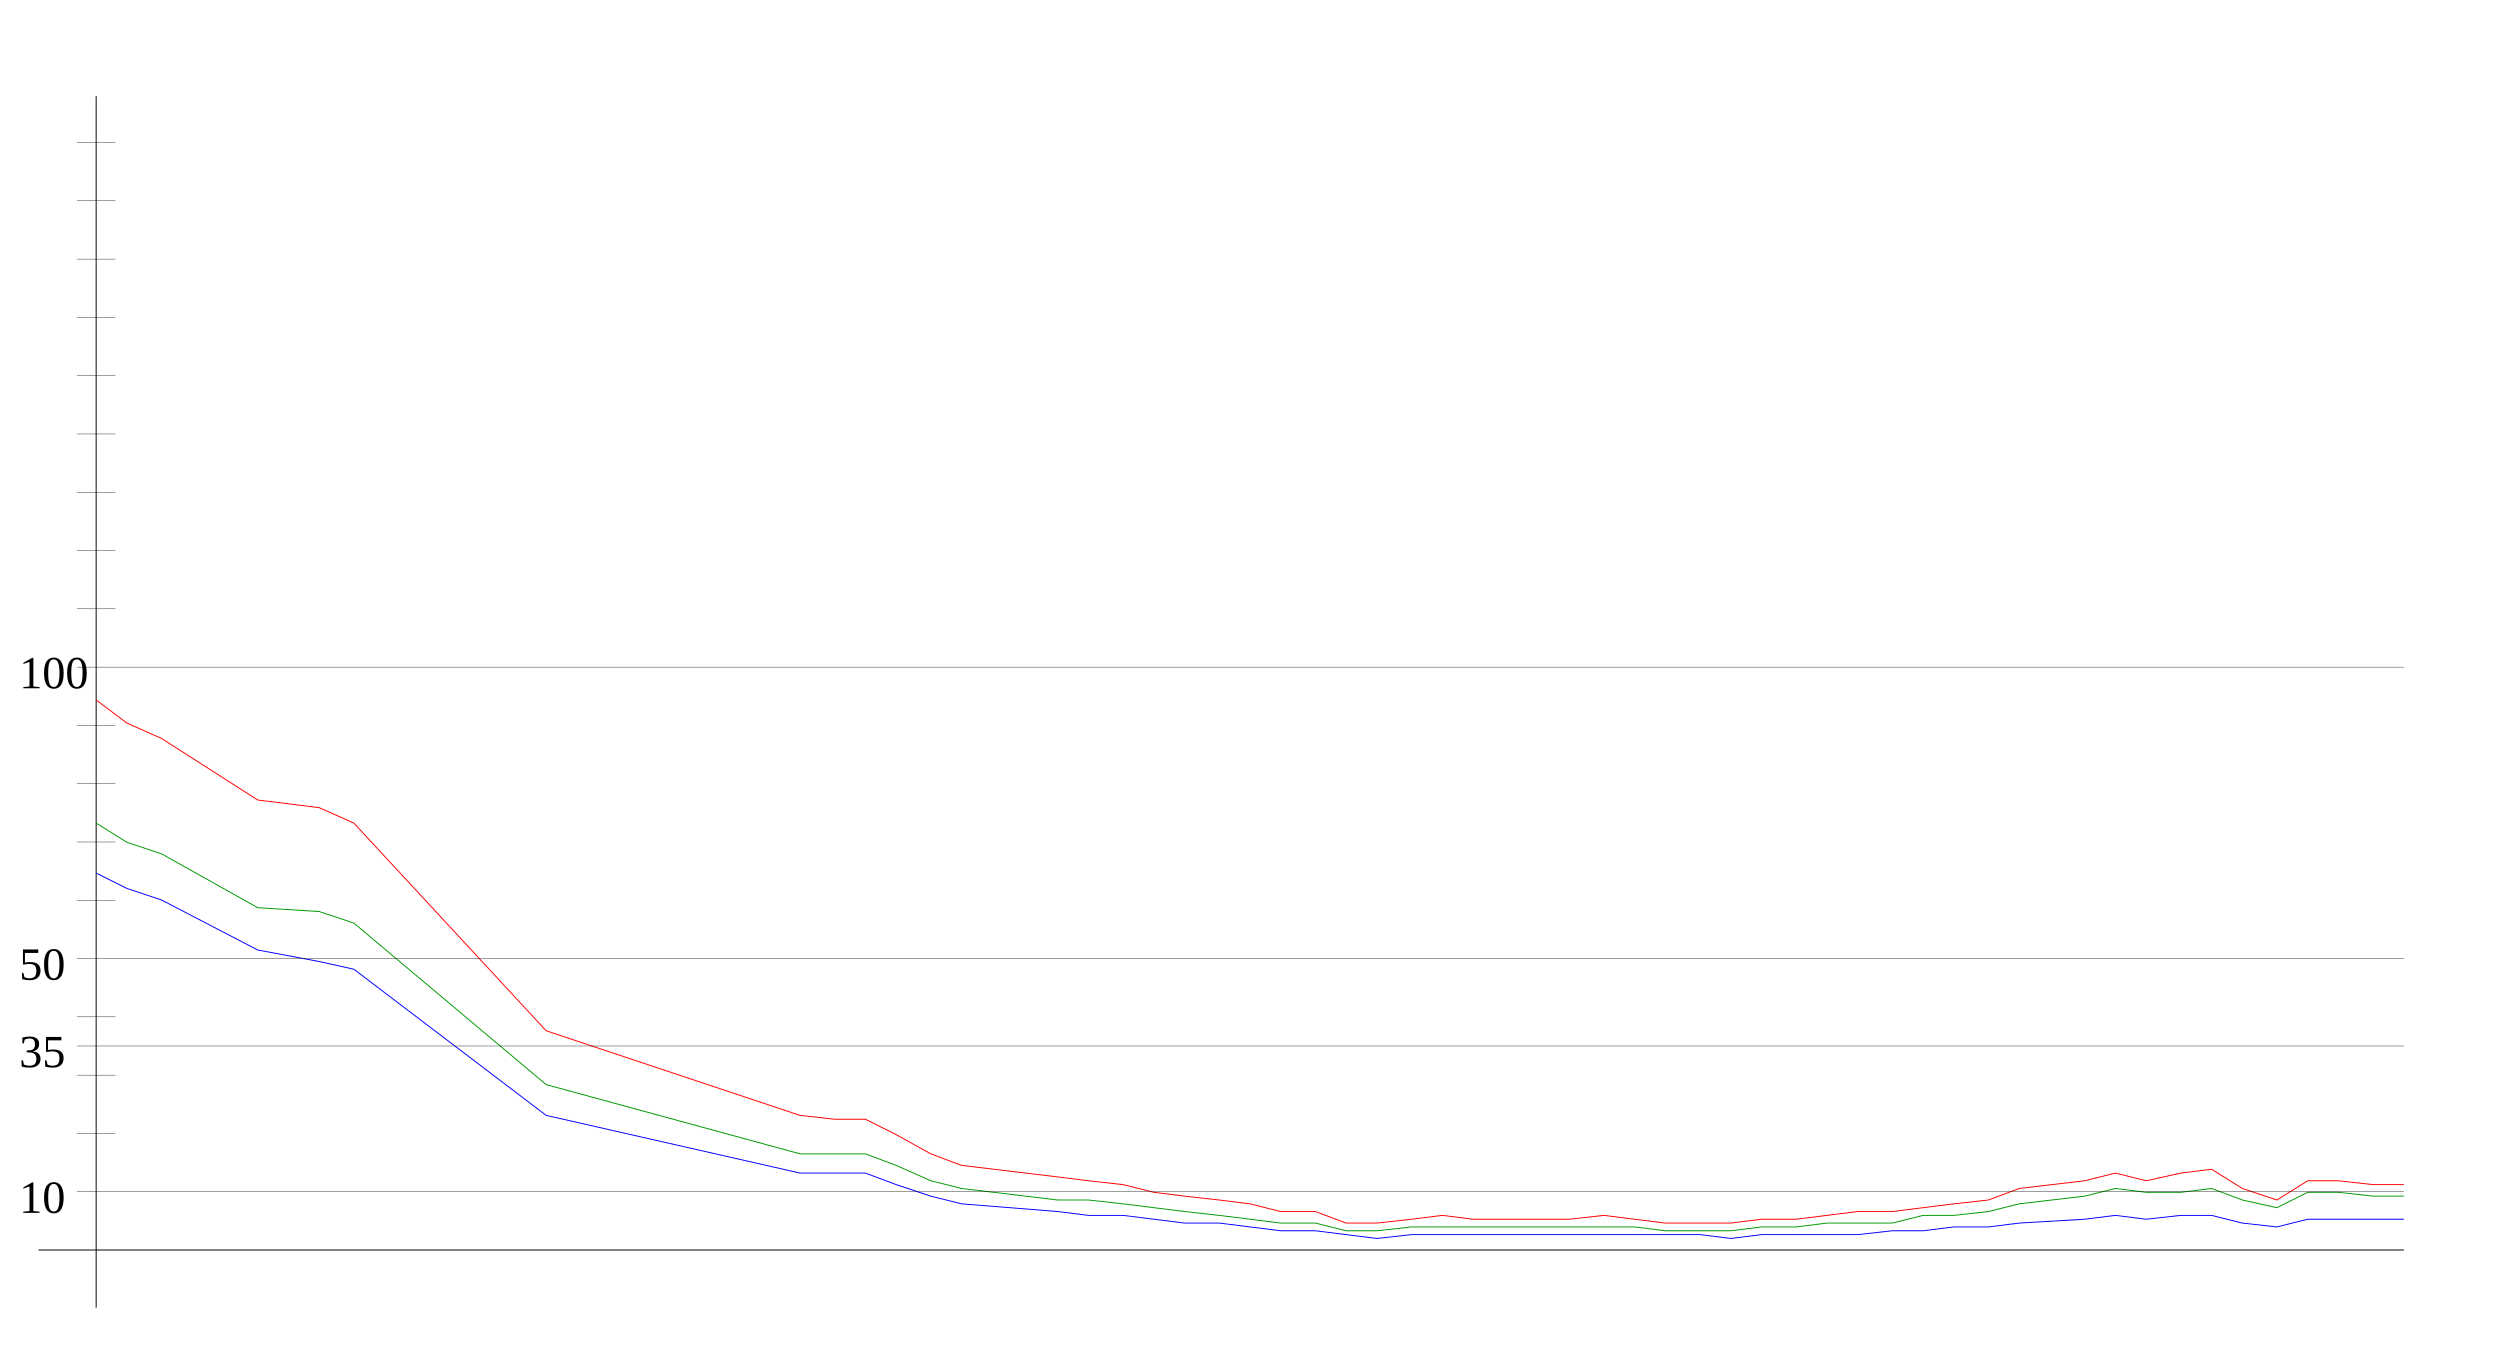
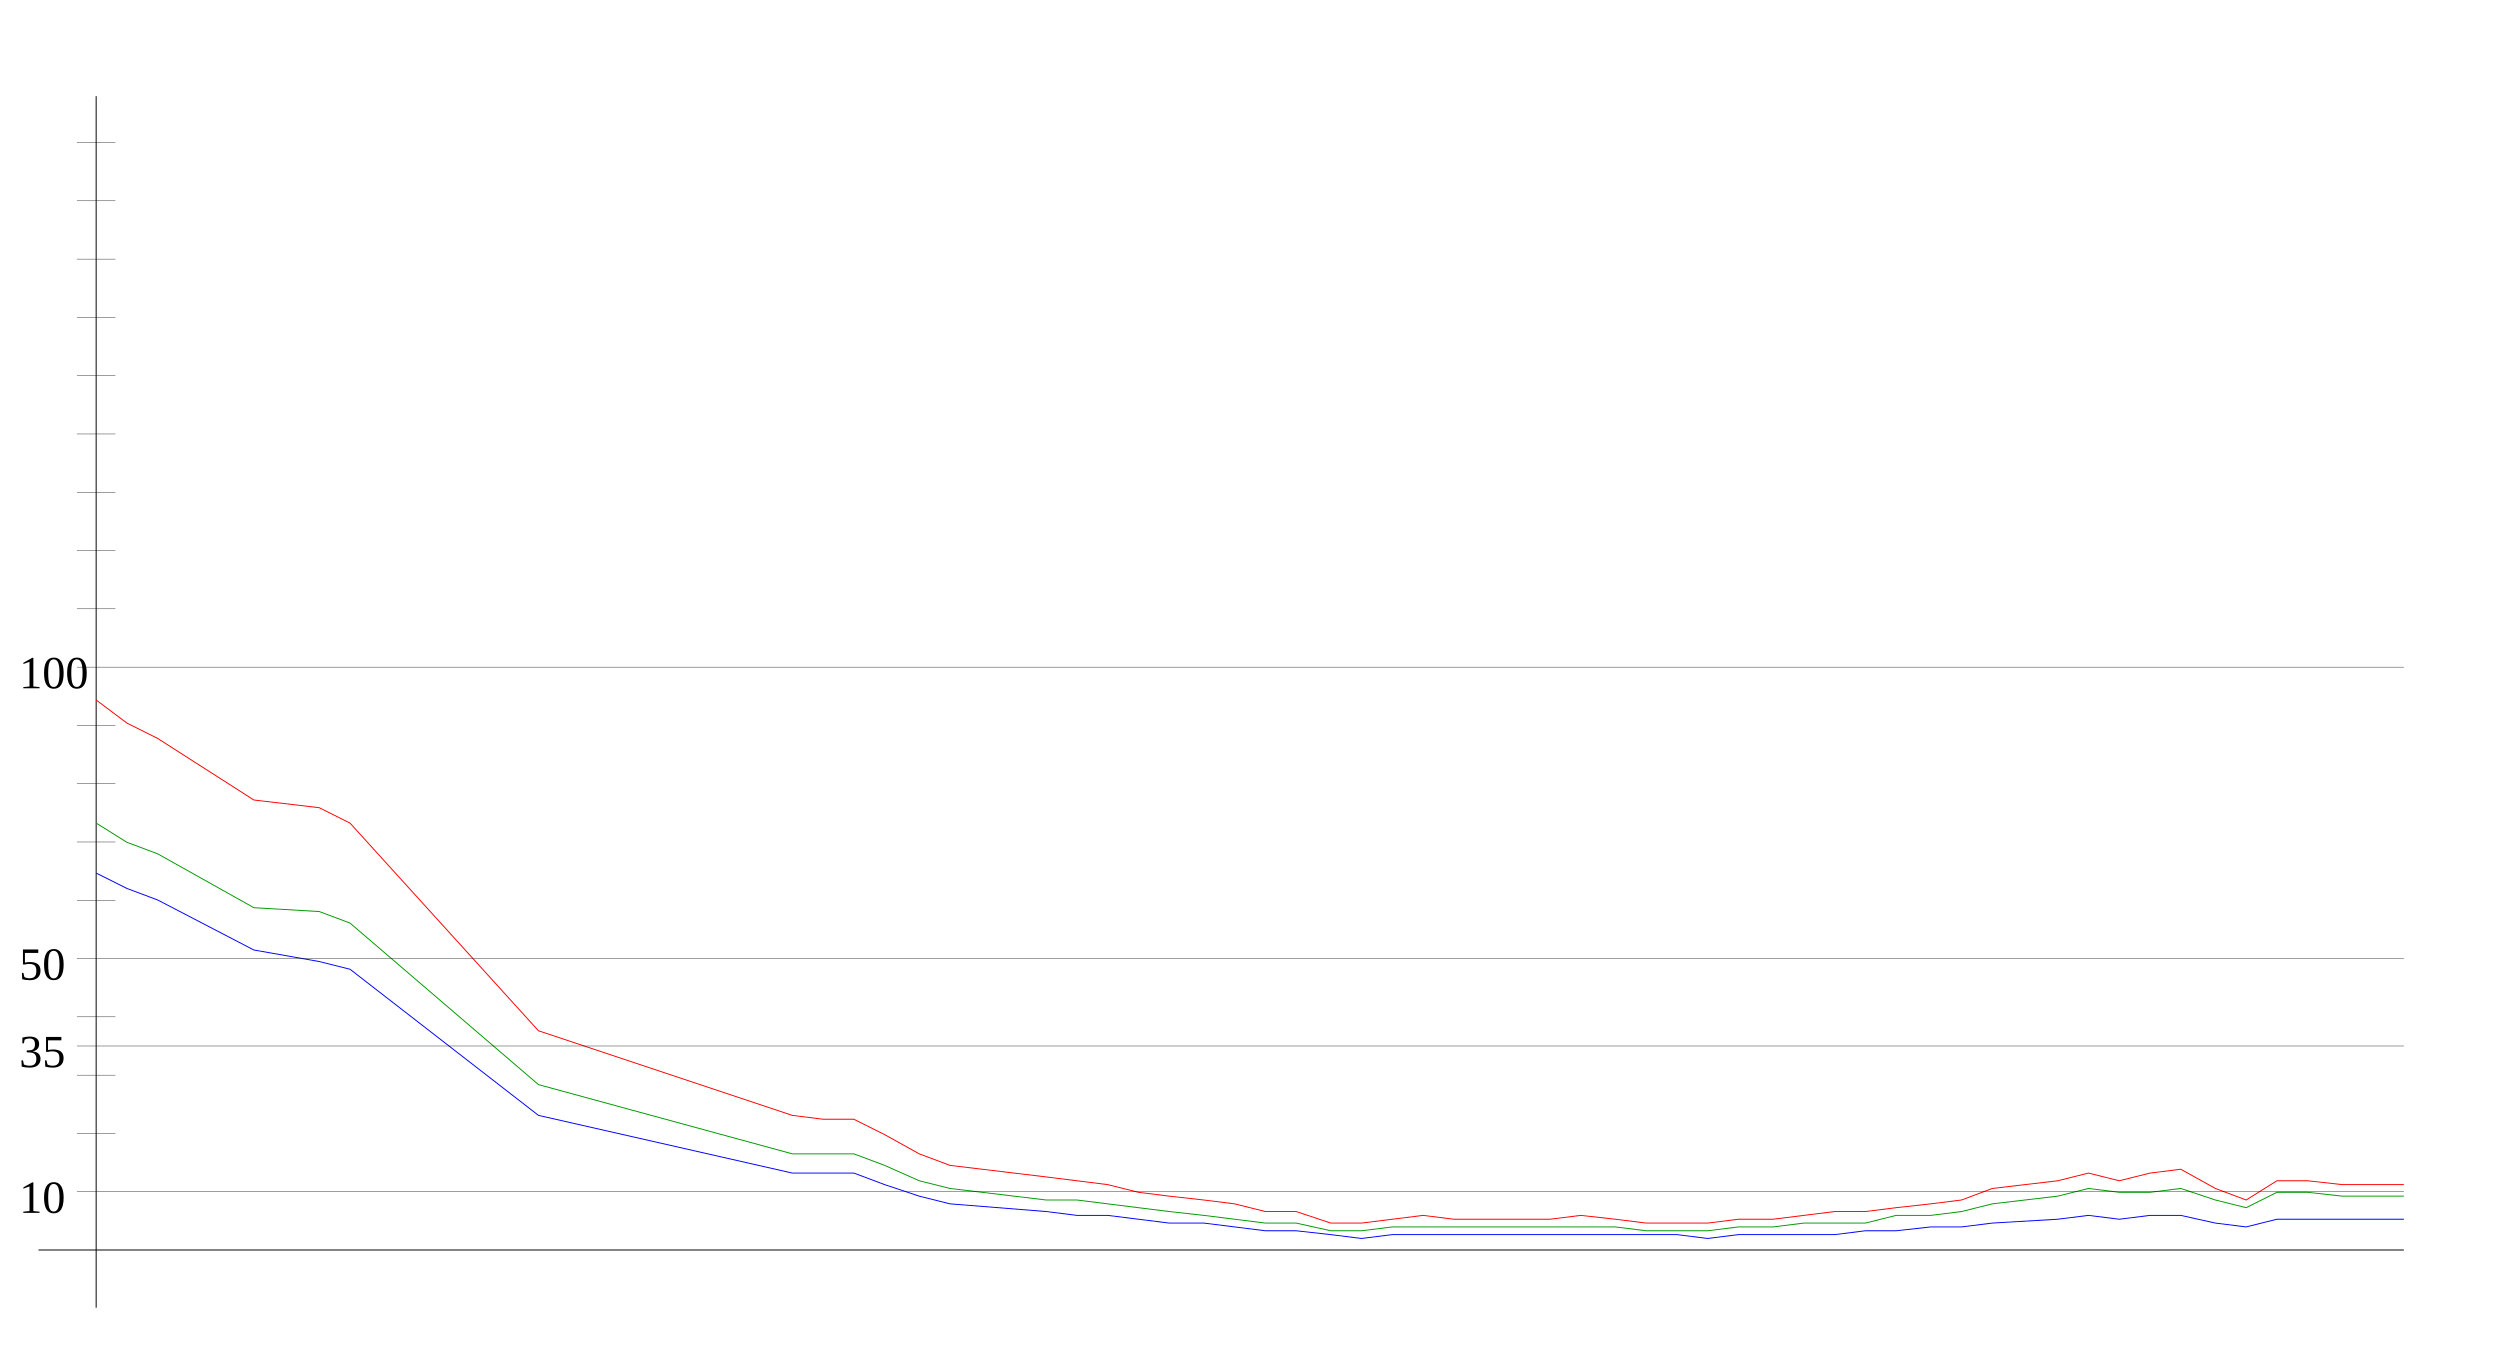
<svg xmlns="http://www.w3.org/2000/svg" width="650" height="350" version="1.1" id="sparkleline_DE-BB">
  <g id="layer1">
    <path style="fill:none;stroke:#000000;stroke-width:0.25px;" d="M 25,340 25,25" id="vertical_axis" />
    <path style="fill:none;stroke:#000000;stroke-width:0.25px;" d="M 10,325 625,325" id="horizontal_axis" />
-     <path style="fill:none;stroke:#0000ff;stroke-width:0.25px;" d="M 25,227  33,231 42,234 67,247 83,250 92,252 142,290 208,305 217,305  225,305 233,308 242,311 250,313 275,315 283,316 292,316 300,317  308,318 317,318 325,319 333,320 342,320 350,321 358,322 367,321  375,321 383,321 392,321 400,321 408,321 417,321 425,321 433,321  442,321 450,322 458,321 467,321 475,321 483,321 492,320 500,320  508,319 517,319 525,318 542,317 550,316 558,317 567,316 575,316  583,318 592,319 600,317 608,317 617,317 625,317" id="cases7_100k" />
-     <path style="fill:none;stroke:#009900;stroke-width:0.25px;" d="M 25,214  33,219 42,222 67,236 83,237 92,240 142,282 208,300 217,300  225,300 233,303 242,307 250,309 275,312 283,312 292,313 300,314  308,315 317,316 325,317 333,318 342,318 350,320 358,320 367,319  375,319 383,319 392,319 400,319 408,319 417,319 425,319 433,320  442,320 450,320 458,319 467,319 475,318 483,318 492,318 500,316  508,316 517,315 525,313 542,311 550,309 558,310 567,310 575,309  583,312 592,314 600,310 608,310 617,311 625,311" id="cases7_100k_nofullvac" />
-     <path style="fill:none;stroke:#ff0000;stroke-width:0.25px;" d="M 25,182  33,188 42,192 67,208 83,210 92,214 142,268 208,290 217,291  225,291 233,295 242,300 250,303 275,306 283,307 292,308 300,310  308,311 317,312 325,313 333,315 342,315 350,318 358,318 367,317  375,316 383,317 392,317 400,317 408,317 417,316 425,317 433,318  442,318 450,318 458,317 467,317 475,316 483,315 492,315 500,314  508,313 517,312 525,309 542,307 550,305 558,307 567,305 575,304  583,309 592,312 600,307 608,307 617,308 625,308" id="cases7_100k_novac" />
+     <path style="fill:none;stroke:#0000ff;stroke-width:0.25px;" d="M 25,227  33,231 41,234 66,247 83,250 91,252 140,290 206,305 214,305  222,305 230,308 239,311 247,313 272,315 280,316 288,316 296,317  304,318 313,318 321,319 329,320 337,320 346,321 354,322 362,321  370,321 378,321 387,321 395,321 403,321 411,321 420,321 428,321  436,321 444,322 452,321 461,321 469,321 477,321 485,320 493,320  502,319 510,319 518,318 535,317 543,316 551,317 559,316 567,316  576,318 584,319 592,317 600,317 609,317 617,317 625,317" id="cases7_100k" />
+     <path style="fill:none;stroke:#009900;stroke-width:0.25px;" d="M 25,214  33,219 41,222 66,236 83,237 91,240 140,282 206,300 214,300  222,300 230,303 239,307 247,309 272,312 280,312 288,313 296,314  304,315 313,316 321,317 329,318 337,318 346,320 354,320 362,319  370,319 378,319 387,319 395,319 403,319 411,319 420,319 428,320  436,320 444,320 452,319 461,319 469,318 477,318 485,318 493,316  502,316 510,315 518,313 535,311 543,309 551,310 559,310 567,309  576,312 584,314 592,310 600,310 609,311 617,311 625,311" id="cases7_100k_nofullvac" />
+     <path style="fill:none;stroke:#ff0000;stroke-width:0.25px;" d="M 25,182  33,188 41,192 66,208 83,210 91,214 140,268 206,290 214,291  222,291 230,295 239,300 247,303 272,306 280,307 288,308 296,310  304,311 313,312 321,313 329,315 337,315 346,318 354,318 362,317  370,316 378,317 387,317 395,317 403,317 411,316 420,317 428,318  436,318 444,318 452,317 461,317 469,316 477,315 485,315 493,314  502,313 510,312 518,309 535,307 543,305 551,307 559,305 567,304  576,309 584,312 592,307 600,307 609,308 617,308 625,308" id="cases7_100k_novac" />
    <path style="fill:none;stroke:#000000;stroke-width:0.1px;" d="M 20,309.845 625,309.845" id="yaxis_10" />
    <text xml:space="preserve" style="font-size:12px" x="5" y="315.345" id="hline_caption10">
      <tspan id="hline_caption_10" x="5" y="315.345">10</tspan>
    </text>
    <path style="fill:none;stroke:#000000;stroke-width:0.1px;" d="M 20,294.69 30,294.69" id="yaxis_20" />
    <path style="fill:none;stroke:#000000;stroke-width:0.1px;" d="M 20,279.536 30,279.536" id="yaxis_30" />
    <path style="fill:none;stroke:#000000;stroke-width:0.1px;" d="M 20,271.958 625,271.958" id="yaxis_35" />
    <text xml:space="preserve" style="font-size:12px" x="5" y="277.458" id="hline_caption35">
      <tspan id="hline_caption_35" x="5" y="277.458">35</tspan>
    </text>
    <path style="fill:none;stroke:#000000;stroke-width:0.1px;" d="M 20,264.381 30,264.381" id="yaxis_40" />
    <path style="fill:none;stroke:#000000;stroke-width:0.1px;" d="M 20,249.226 625,249.226" id="yaxis_50" />
    <text xml:space="preserve" style="font-size:12px" x="5" y="254.726" id="hline_caption50">
      <tspan id="hline_caption_50" x="5" y="254.726">50</tspan>
    </text>
    <path style="fill:none;stroke:#000000;stroke-width:0.1px;" d="M 20,234.071 30,234.071" id="yaxis_60" />
    <path style="fill:none;stroke:#000000;stroke-width:0.1px;" d="M 20,218.916 30,218.916" id="yaxis_70" />
    <path style="fill:none;stroke:#000000;stroke-width:0.1px;" d="M 20,203.762 30,203.762" id="yaxis_80" />
    <path style="fill:none;stroke:#000000;stroke-width:0.1px;" d="M 20,188.607 30,188.607" id="yaxis_90" />
    <path style="fill:none;stroke:#000000;stroke-width:0.1px;" d="M 20,173.452 625,173.452" id="yaxis_100" />
    <text xml:space="preserve" style="font-size:12px" x="5" y="178.952" id="hline_caption100">
      <tspan id="hline_caption_100" x="5" y="178.952">100</tspan>
    </text>
    <path style="fill:none;stroke:#000000;stroke-width:0.1px;" d="M 20,158.297 30,158.297" id="yaxis_110" />
    <path style="fill:none;stroke:#000000;stroke-width:0.1px;" d="M 20,143.142 30,143.142" id="yaxis_120" />
    <path style="fill:none;stroke:#000000;stroke-width:0.1px;" d="M 20,127.988 30,127.988" id="yaxis_130" />
    <path style="fill:none;stroke:#000000;stroke-width:0.1px;" d="M 20,112.833 30,112.833" id="yaxis_140" />
    <path style="fill:none;stroke:#000000;stroke-width:0.1px;" d="M 20,97.678 30,97.678" id="yaxis_150" />
    <path style="fill:none;stroke:#000000;stroke-width:0.1px;" d="M 20,82.523 30,82.523" id="yaxis_160" />
    <path style="fill:none;stroke:#000000;stroke-width:0.1px;" d="M 20,67.368 30,67.368" id="yaxis_170" />
    <path style="fill:none;stroke:#000000;stroke-width:0.1px;" d="M 20,52.214 30,52.214" id="yaxis_180" />
    <path style="fill:none;stroke:#000000;stroke-width:0.1px;" d="M 20,37.059 30,37.059" id="yaxis_190" />
  </g>
</svg>
